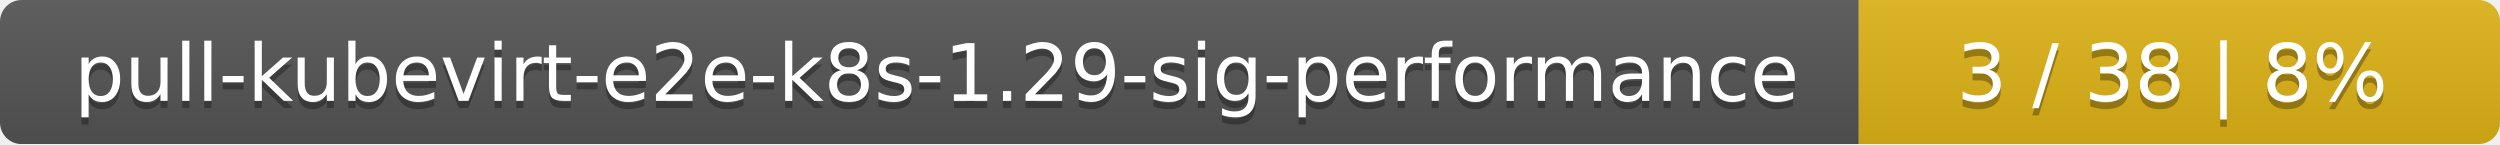
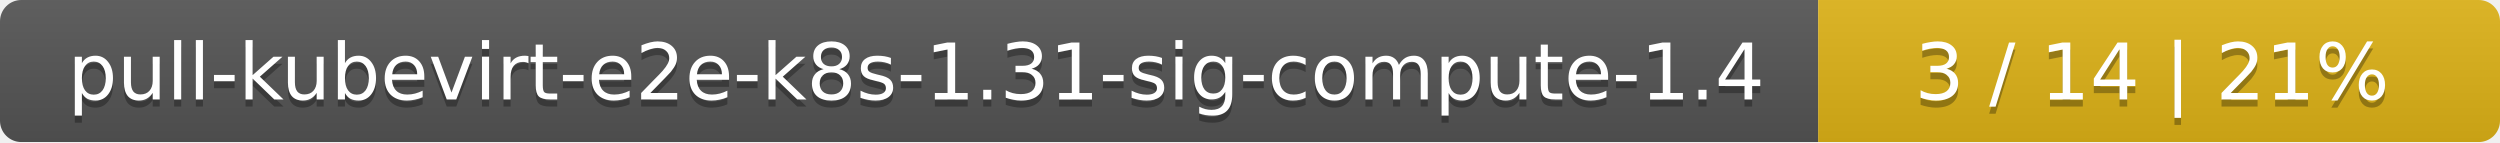
- <svg xmlns="http://www.w3.org/2000/svg" width="347" height="20">
+ <svg xmlns="http://www.w3.org/2000/svg" width="352" height="20">
  <linearGradient id="smooth" x2="0" y2="100%">
    <stop offset="0" stop-color="#bbb" stop-opacity=".1" />
    <stop offset="1" stop-opacity=".1" />
  </linearGradient>
  <mask id="round">
-     <rect width="347" height="20" rx="3" fill="#fff" />
+     <rect width="352" height="20" rx="3" fill="#fff" />
  </mask>
  <g mask="url(#round)">
-     <rect width="258" height="20" fill="#555" />
-     <rect x="258" width="89" height="20" fill="#dfb317" />
-     <rect width="347" height="20" fill="url(#smooth)" />
+     <rect width="256" height="20" fill="#555" />
+     <rect x="256" width="96" height="20" fill="#dfb317" />
+     <rect width="352" height="20" fill="url(#smooth)" />
  </g>
  <g fill="#fff" text-anchor="middle" font-family="DejaVu Sans,Verdana,Geneva,sans-serif" font-size="11">
-     <text x="130" y="15" fill="#010101" fill-opacity=".3">pull-kubevirt-e2e-k8s-1.29-sig-performance</text>
-     <text x="130" y="14">pull-kubevirt-e2e-k8s-1.29-sig-performance</text>
-     <text x="301.5" y="15" fill="#010101" fill-opacity=".3">3 / 38    |    8%</text>
-     <text x="301.5" y="14">3 / 38    |    8%</text>
+     <text x="129" y="15" fill="#010101" fill-opacity=".3">pull-kubevirt-e2e-k8s-1.31-sig-compute-1.4</text>
+     <text x="129" y="14">pull-kubevirt-e2e-k8s-1.31-sig-compute-1.4</text>
+     <text x="303" y="15" fill="#010101" fill-opacity=".3">3 / 14    |    21%</text>
+     <text x="303" y="14">3 / 14    |    21%</text>
  </g>
</svg>
